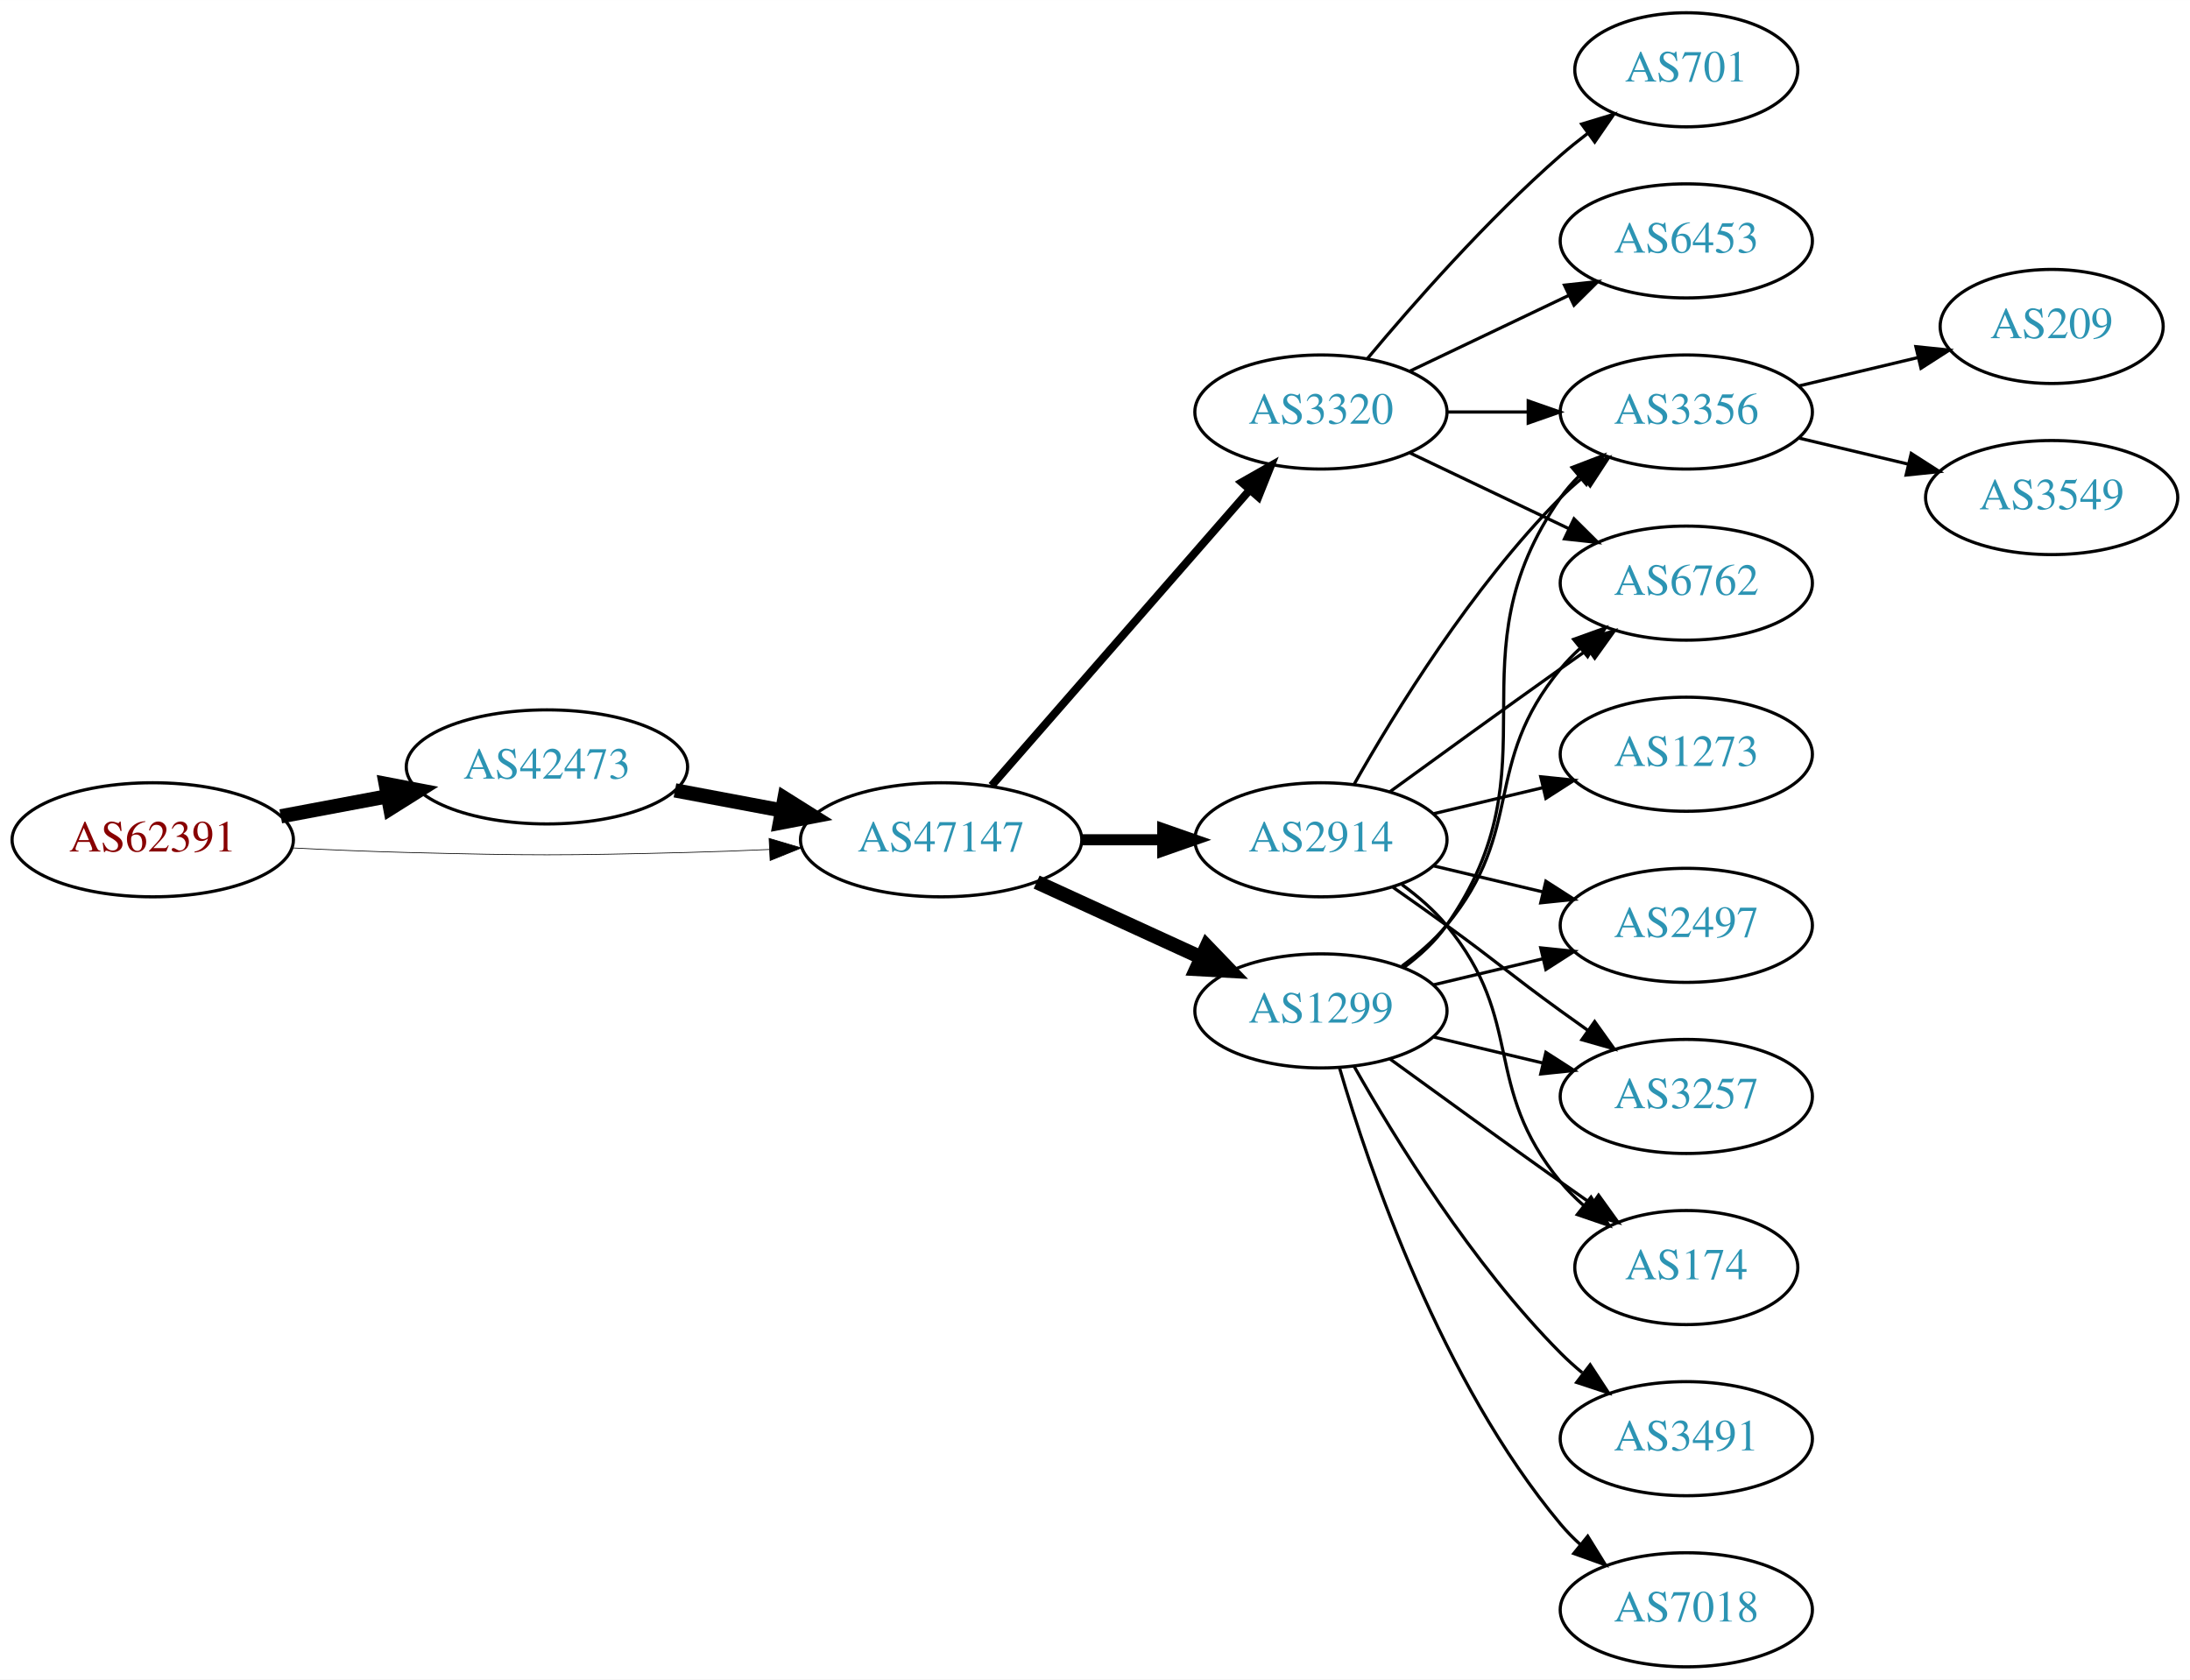
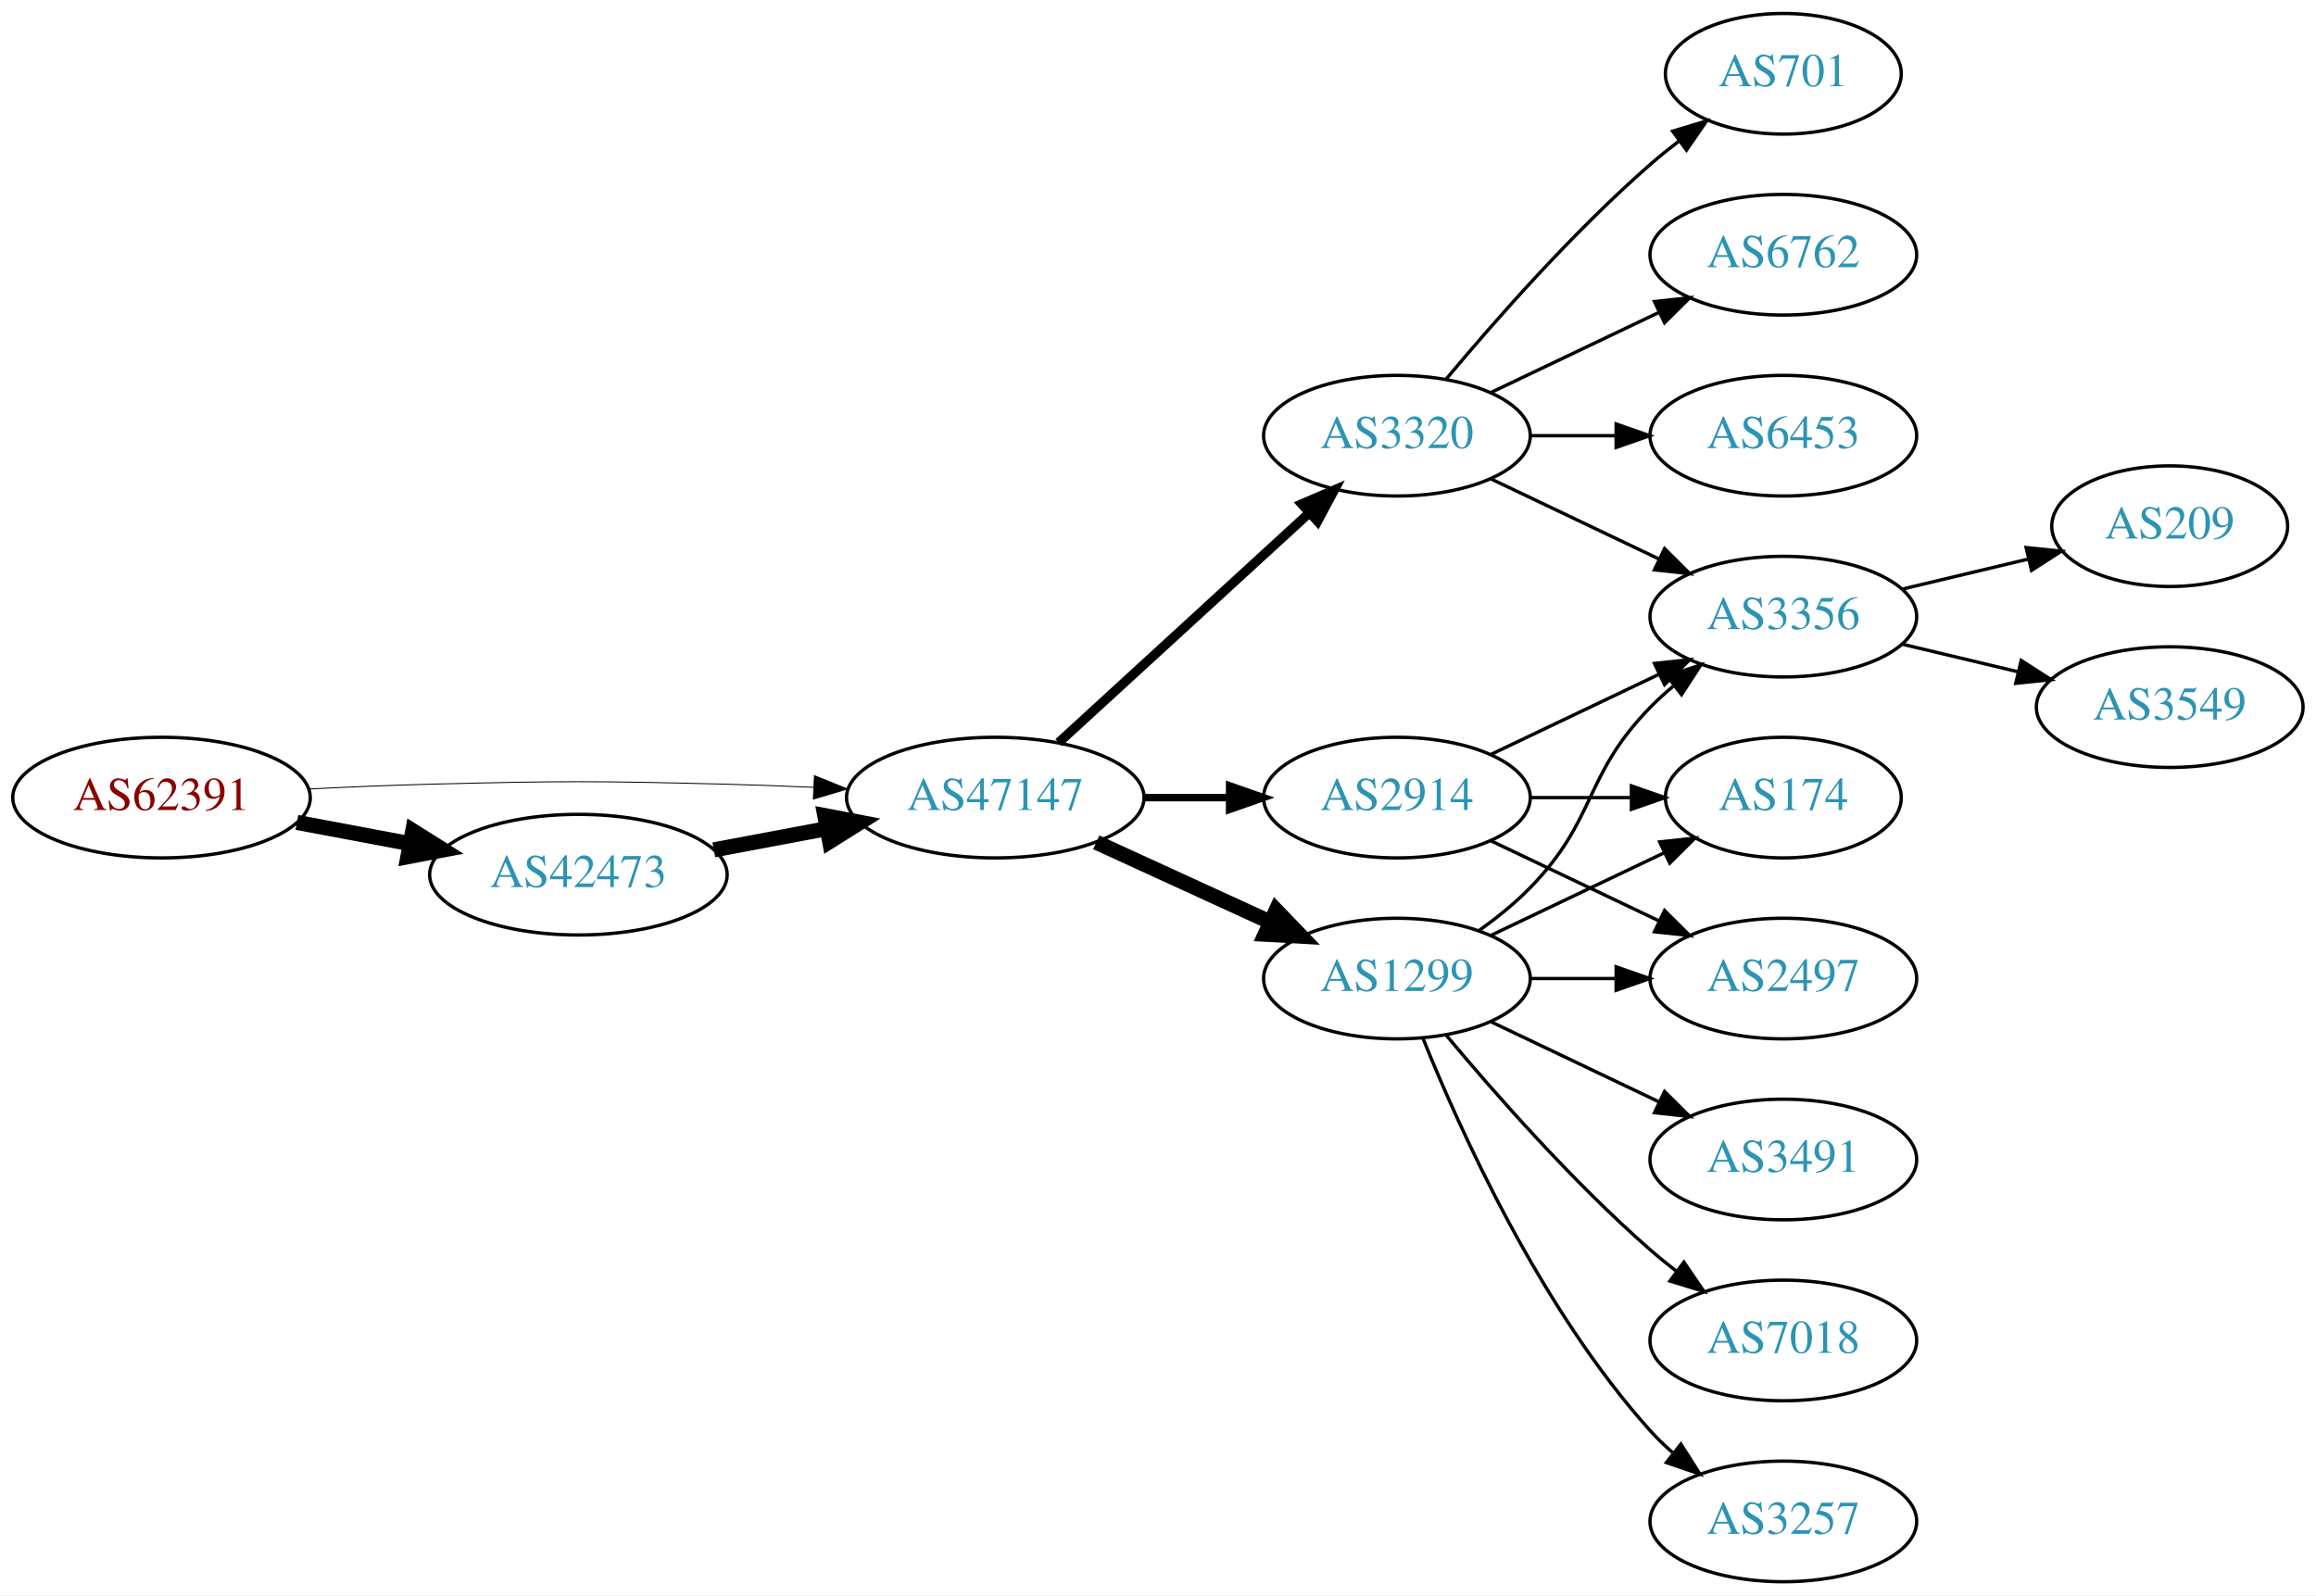
- <svg xmlns="http://www.w3.org/2000/svg" xmlns:xlink="http://www.w3.org/1999/xlink" width="691pt" height="530pt" viewBox="0.00 0.00 691.06 530.00">
-   <g id="graph0" class="graph" transform="scale(1 1) rotate(0) translate(4 526)">
-     <polygon fill="white" stroke="none" points="-4,4 -4,-526 687.055,-526 687.055,4 -4,4" />
+ <svg xmlns="http://www.w3.org/2000/svg" xmlns:xlink="http://www.w3.org/1999/xlink" width="691pt" height="476pt" viewBox="0.00 0.00 691.06 476.00">
+   <g id="graph0" class="graph" transform="scale(1 1) rotate(0) translate(4 472)">
+     <polygon fill="white" stroke="none" points="-4,4 -4,-472 687.055,-472 687.055,4 -4,4" />
    <g id="node1" class="node">
      <g id="a_node1">
        <a xlink:href="/asn/62391" xlink:title="AS62391 ~ Comm-IT EDV DienstleistungsgmbH [AT]">
-           <ellipse fill="#ffffff" stroke="black" cx="44.196" cy="-261" rx="44.393" ry="18" />
-           <text text-anchor="middle" x="44.196" y="-257.3" font-family="Times,serif" font-size="14.00" fill="#880000">AS62391</text>
+           <ellipse fill="#ffffff" stroke="black" cx="44.196" cy="-234" rx="44.393" ry="18" />
+           <text text-anchor="middle" x="44.196" y="-230.3" font-family="Times,serif" font-size="14.00" fill="#880000">AS62391</text>
        </a>
      </g>
    </g>
    <g id="node2" class="node">
      <g id="a_node2">
        <a xlink:href="/asn/42473" xlink:title="AS42473 ~ ANEXIA Internetdienstleistungs GmbH [AT]">
-           <ellipse fill="#ffffff" stroke="black" cx="168.588" cy="-284" rx="44.393" ry="18" />
-           <text text-anchor="middle" x="168.588" y="-280.3" font-family="Times,serif" font-size="14.00" fill="#2c94b3">AS42473</text>
+           <ellipse fill="#ffffff" stroke="black" cx="168.588" cy="-211" rx="44.393" ry="18" />
+           <text text-anchor="middle" x="168.588" y="-207.3" font-family="Times,serif" font-size="14.00" fill="#2c94b3">AS42473</text>
        </a>
      </g>
    </g>
    <g id="edge1" class="edge">
-       <path fill="none" stroke="black" stroke-width="4.5" d="M84.595,-268.404C95.296,-270.415 107.019,-272.618 118.196,-274.718" />
-       <polygon fill="black" stroke="black" stroke-width="4.5" points="117.707,-278.633 128.263,-276.61 119.162,-270.893 117.707,-278.633" />
+       <path fill="none" stroke="black" stroke-width="4.5" d="M84.595,-226.596C95.296,-224.585 107.019,-222.382 118.196,-220.282" />
+       <polygon fill="black" stroke="black" stroke-width="4.5" points="119.162,-224.107 128.263,-218.39 117.707,-216.367 119.162,-224.107" />
    </g>
    <g id="node3" class="node">
      <g id="a_node3">
        <a xlink:href="/asn/47147" xlink:title="AS47147 ~ ANEXIA Internetdienstleistungs GmbH [AT]">
-           <ellipse fill="#ffffff" stroke="black" cx="292.98" cy="-261" rx="44.393" ry="18" />
-           <text text-anchor="middle" x="292.98" y="-257.3" font-family="Times,serif" font-size="14.00" fill="#2c94b3">AS47147</text>
+           <ellipse fill="#ffffff" stroke="black" cx="292.98" cy="-234" rx="44.393" ry="18" />
+           <text text-anchor="middle" x="292.98" y="-230.3" font-family="Times,serif" font-size="14.00" fill="#2c94b3">AS47147</text>
        </a>
      </g>
    </g>
    <g id="edge2" class="edge">
-       <path fill="none" stroke="black" stroke-width="0.225" d="M88.339,-258.425C100.033,-257.835 112.694,-257.295 124.392,-257 163.665,-256.009 173.511,-256.009 212.784,-257 221.192,-257.212 230.098,-257.551 238.784,-257.944" />
-       <polygon fill="black" stroke="black" stroke-width="0.225" points="238.682,-261.443 248.838,-258.425 239.017,-254.451 238.682,-261.443" />
+       <path fill="none" stroke="black" stroke-width="0.281" d="M88.339,-236.575C100.033,-237.165 112.694,-237.705 124.392,-238 163.665,-238.991 173.511,-238.991 212.784,-238 221.192,-237.788 230.098,-237.449 238.784,-237.056" />
+       <polygon fill="black" stroke="black" stroke-width="0.281" points="239.017,-240.549 248.838,-236.575 238.682,-233.557 239.017,-240.549" />
    </g>
    <g id="edge3" class="edge">
-       <path fill="none" stroke="black" stroke-width="4.5" d="M208.988,-276.596C219.688,-274.585 231.411,-272.382 242.589,-270.282" />
-       <polygon fill="black" stroke="black" stroke-width="4.5" points="243.554,-274.107 252.655,-268.39 242.1,-266.367 243.554,-274.107" />
+       <path fill="none" stroke="black" stroke-width="4.5" d="M208.988,-218.404C219.688,-220.415 231.411,-222.618 242.589,-224.718" />
+       <polygon fill="black" stroke="black" stroke-width="4.5" points="242.1,-228.633 252.655,-226.61 243.554,-220.893 242.1,-228.633" />
    </g>
    <g id="node4" class="node">
      <g id="a_node4">
        <a xlink:href="/asn/3320" xlink:title="AS3320 ~ DTAG [DE]">
-           <ellipse fill="#ffffff" stroke="black" cx="412.823" cy="-396" rx="39.794" ry="18" />
-           <text text-anchor="middle" x="412.823" y="-392.3" font-family="Times,serif" font-size="14.00" fill="#2c94b3">AS3320</text>
+           <ellipse fill="#ffffff" stroke="black" cx="412.823" cy="-342" rx="39.794" ry="18" />
+           <text text-anchor="middle" x="412.823" y="-338.3" font-family="Times,serif" font-size="14.00" fill="#2c94b3">AS3320</text>
        </a>
      </g>
    </g>
    <g id="edge4" class="edge">
-       <path fill="none" stroke="black" stroke-width="2.5" d="M308.905,-278.098C329.448,-301.631 366.567,-344.155 390.164,-371.187" />
-       <polygon fill="black" stroke="black" stroke-width="2.5" points="387.806,-373.809 397.019,-379.041 393.08,-369.206 387.806,-373.809" />
+       <path fill="none" stroke="black" stroke-width="2.812" d="M311.878,-250.403C331.806,-268.667 364.164,-298.322 386.641,-318.921" />
+       <polygon fill="black" stroke="black" stroke-width="2.812" points="384.406,-321.62 394.143,-325.797 389.135,-316.46 384.406,-321.62" />
    </g>
    <g id="node5" class="node">
      <g id="a_node5">
        <a xlink:href="/asn/2914" xlink:title="AS2914 ~ NTT America, Inc. [US]">
-           <ellipse fill="#ffffff" stroke="black" cx="412.823" cy="-261" rx="39.794" ry="18" />
-           <text text-anchor="middle" x="412.823" y="-257.3" font-family="Times,serif" font-size="14.00" fill="#2c94b3">AS2914</text>
+           <ellipse fill="#ffffff" stroke="black" cx="412.823" cy="-234" rx="39.794" ry="18" />
+           <text text-anchor="middle" x="412.823" y="-230.3" font-family="Times,serif" font-size="14.00" fill="#2c94b3">AS2914</text>
        </a>
      </g>
    </g>
    <g id="edge5" class="edge">
-       <path fill="none" stroke="black" stroke-width="3.5" d="M337.191,-261C345.504,-261 354.267,-261 362.749,-261" />
-       <polygon fill="black" stroke="black" stroke-width="3.5" points="362.908,-264.5 372.908,-261 362.908,-257.5 362.908,-264.5" />
+       <path fill="none" stroke="black" stroke-width="2.25" d="M337.191,-234C345.504,-234 354.267,-234 362.749,-234" />
+       <polygon fill="black" stroke="black" stroke-width="2.25" points="362.908,-237.5 372.908,-234 362.908,-230.5 362.908,-237.5" />
    </g>
    <g id="node6" class="node">
      <g id="a_node6">
        <a xlink:href="/asn/1299" xlink:title="AS1299 ~ Telia Carrier [EU]">
-           <ellipse fill="#ffffff" stroke="black" cx="412.823" cy="-207" rx="39.794" ry="18" />
-           <text text-anchor="middle" x="412.823" y="-203.3" font-family="Times,serif" font-size="14.00" fill="#2c94b3">AS1299</text>
+           <ellipse fill="#ffffff" stroke="black" cx="412.823" cy="-180" rx="39.794" ry="18" />
+           <text text-anchor="middle" x="412.823" y="-176.3" font-family="Times,serif" font-size="14.00" fill="#2c94b3">AS1299</text>
        </a>
      </g>
    </g>
    <g id="edge6" class="edge">
-       <path fill="none" stroke="black" stroke-width="4.5" d="M323.11,-247.652C338.721,-240.498 358.119,-231.609 374.791,-223.97" />
-       <polygon fill="black" stroke="black" stroke-width="4.5" points="376.792,-227.384 384.243,-219.638 373.512,-220.225 376.792,-227.384" />
+       <path fill="none" stroke="black" stroke-width="4.5" d="M323.11,-220.652C338.721,-213.498 358.119,-204.609 374.791,-196.97" />
+       <polygon fill="black" stroke="black" stroke-width="4.5" points="376.792,-200.384 384.243,-192.638 373.512,-193.225 376.792,-200.384" />
    </g>
    <g id="node7" class="node">
      <g id="a_node7">
-         <a xlink:href="/asn/3356" xlink:title="AS3356 ~ Level 3 Parent, LLC [US]">
-           <ellipse fill="#ffffff" stroke="black" cx="528.116" cy="-396" rx="39.794" ry="18" />
-           <text text-anchor="middle" x="528.116" y="-392.3" font-family="Times,serif" font-size="14.00" fill="#2c94b3">AS3356</text>
+         <a xlink:href="/asn/6453" xlink:title="AS6453 ~ TATA COMMUNICATIONS (AMERICA) INC [US]">
+           <ellipse fill="#ffffff" stroke="black" cx="528.116" cy="-342" rx="39.794" ry="18" />
+           <text text-anchor="middle" x="528.116" y="-338.3" font-family="Times,serif" font-size="14.00" fill="#2c94b3">AS6453</text>
        </a>
      </g>
    </g>
    <g id="edge7" class="edge">
-       <path fill="none" stroke="black" d="M452.495,-396C460.698,-396 469.462,-396 477.994,-396" />
-       <polygon fill="black" stroke="black" points="478.233,-399.5 488.233,-396 478.233,-392.5 478.233,-399.5" />
+       <path fill="none" stroke="black" d="M452.495,-342C460.698,-342 469.462,-342 477.994,-342" />
+       <polygon fill="black" stroke="black" points="478.233,-345.5 488.233,-342 478.233,-338.5 478.233,-345.5" />
    </g>
    <g id="node8" class="node">
      <g id="a_node8">
-         <a xlink:href="/asn/6762" xlink:title="AS6762 ~ TELECOM ITALIA SPARKLE S.p.A. [IT]">
-           <ellipse fill="#ffffff" stroke="black" cx="528.116" cy="-342" rx="39.794" ry="18" />
-           <text text-anchor="middle" x="528.116" y="-338.3" font-family="Times,serif" font-size="14.00" fill="#2c94b3">AS6762</text>
+         <a xlink:href="/asn/3356" xlink:title="AS3356 ~ Level 3 Parent, LLC [US]">
+           <ellipse fill="#ffffff" stroke="black" cx="528.116" cy="-288" rx="39.794" ry="18" />
+           <text text-anchor="middle" x="528.116" y="-284.3" font-family="Times,serif" font-size="14.00" fill="#2c94b3">AS3356</text>
        </a>
      </g>
    </g>
    <g id="edge8" class="edge">
-       <path fill="none" stroke="black" d="M440.959,-383.066C455.953,-375.919 474.774,-366.948 490.998,-359.215" />
-       <polygon fill="black" stroke="black" points="492.68,-362.291 500.201,-354.829 489.668,-355.972 492.68,-362.291" />
+       <path fill="none" stroke="black" d="M440.959,-329.066C455.953,-321.919 474.774,-312.948 490.998,-305.215" />
+       <polygon fill="black" stroke="black" points="492.68,-308.291 500.201,-300.829 489.668,-301.972 492.68,-308.291" />
    </g>
    <g id="node9" class="node">
      <g id="a_node9">
        <a xlink:href="/asn/701" xlink:title="AS701 ~ UUNET [US]">
-           <ellipse fill="#ffffff" stroke="black" cx="528.116" cy="-504" rx="35.194" ry="18" />
-           <text text-anchor="middle" x="528.116" y="-500.3" font-family="Times,serif" font-size="14.00" fill="#2c94b3">AS701</text>
+           <ellipse fill="#ffffff" stroke="black" cx="528.116" cy="-450" rx="35.194" ry="18" />
+           <text text-anchor="middle" x="528.116" y="-446.3" font-family="Times,serif" font-size="14.00" fill="#2c94b3">AS701</text>
        </a>
      </g>
    </g>
    <g id="edge9" class="edge">
-       <path fill="none" stroke="black" d="M427.453,-412.817C441.736,-429.929 465.282,-456.745 488.469,-477 491.139,-479.332 494.012,-481.648 496.942,-483.886" />
-       <polygon fill="black" stroke="black" points="495.093,-486.87 505.234,-489.939 499.22,-481.216 495.093,-486.87" />
+       <path fill="none" stroke="black" d="M427.453,-358.817C441.736,-375.929 465.282,-402.745 488.469,-423 491.139,-425.332 494.012,-427.648 496.942,-429.886" />
+       <polygon fill="black" stroke="black" points="495.093,-432.87 505.234,-435.939 499.22,-427.216 495.093,-432.87" />
    </g>
    <g id="node10" class="node">
      <g id="a_node10">
-         <a xlink:href="/asn/6453" xlink:title="AS6453 ~ TATA COMMUNICATIONS (AMERICA) INC [US]">
-           <ellipse fill="#ffffff" stroke="black" cx="528.116" cy="-450" rx="39.794" ry="18" />
-           <text text-anchor="middle" x="528.116" y="-446.3" font-family="Times,serif" font-size="14.00" fill="#2c94b3">AS6453</text>
+         <a xlink:href="/asn/6762" xlink:title="AS6762 ~ TELECOM ITALIA SPARKLE S.p.A. [IT]">
+           <ellipse fill="#ffffff" stroke="black" cx="528.116" cy="-396" rx="39.794" ry="18" />
+           <text text-anchor="middle" x="528.116" y="-392.3" font-family="Times,serif" font-size="14.00" fill="#2c94b3">AS6762</text>
        </a>
      </g>
    </g>
    <g id="edge10" class="edge">
-       <path fill="none" stroke="black" d="M440.959,-408.934C455.953,-416.081 474.774,-425.052 490.998,-432.785" />
-       <polygon fill="black" stroke="black" points="489.668,-436.028 500.201,-437.171 492.68,-429.709 489.668,-436.028" />
-     </g>
-     <g id="edge15" class="edge">
-       <path fill="none" stroke="black" d="M423.283,-278.49C436.065,-301.096 460.497,-340.886 488.469,-369 490.58,-371.121 492.876,-373.188 495.262,-375.171" />
-       <polygon fill="black" stroke="black" points="493.514,-378.242 503.577,-381.556 497.777,-372.69 493.514,-378.242" />
-     </g>
-     <g id="edge14" class="edge">
-       <path fill="none" stroke="black" d="M434.671,-276.222C449.605,-287.091 470.219,-302.025 488.469,-315 491.29,-317.005 494.233,-319.085 497.181,-321.159" />
-       <polygon fill="black" stroke="black" points="495.208,-324.05 505.406,-326.926 499.227,-318.319 495.208,-324.05" />
+       <path fill="none" stroke="black" d="M440.959,-354.934C455.953,-362.081 474.774,-371.052 490.998,-378.785" />
+       <polygon fill="black" stroke="black" points="489.668,-382.028 500.201,-383.171 492.68,-375.709 489.668,-382.028" />
+     </g>
+     <g id="edge11" class="edge">
+       <path fill="none" stroke="black" d="M440.959,-246.934C455.953,-254.081 474.774,-263.052 490.998,-270.785" />
+       <polygon fill="black" stroke="black" points="489.668,-274.028 500.201,-275.171 492.68,-267.709 489.668,-274.028" />
    </g>
    <g id="node11" class="node">
      <g id="a_node11">
        <a xlink:href="/asn/2497" xlink:title="AS2497 ~ Internet Initiative Japan Inc. [JP]">
-           <ellipse fill="#ffffff" stroke="black" cx="528.116" cy="-234" rx="39.794" ry="18" />
-           <text text-anchor="middle" x="528.116" y="-230.3" font-family="Times,serif" font-size="14.00" fill="#2c94b3">AS2497</text>
-         </a>
-       </g>
-     </g>
-     <g id="edge11" class="edge">
-       <path fill="none" stroke="black" d="M448.43,-252.752C459.301,-250.162 471.456,-247.265 482.898,-244.538" />
-       <polygon fill="black" stroke="black" points="483.804,-247.92 492.721,-242.197 482.182,-241.111 483.804,-247.92" />
+           <ellipse fill="#ffffff" stroke="black" cx="528.116" cy="-180" rx="39.794" ry="18" />
+           <text text-anchor="middle" x="528.116" y="-176.3" font-family="Times,serif" font-size="14.00" fill="#2c94b3">AS2497</text>
+         </a>
+       </g>
+     </g>
+     <g id="edge12" class="edge">
+       <path fill="none" stroke="black" d="M440.959,-221.066C455.953,-213.919 474.774,-204.948 490.998,-197.215" />
+       <polygon fill="black" stroke="black" points="492.68,-200.291 500.201,-192.829 489.668,-193.972 492.68,-200.291" />
    </g>
    <g id="node12" class="node">
      <g id="a_node12">
-         <a xlink:href="/asn/1273" xlink:title="AS1273 ~ Vodafone Group PLC [EU]">
-           <ellipse fill="#ffffff" stroke="black" cx="528.116" cy="-288" rx="39.794" ry="18" />
-           <text text-anchor="middle" x="528.116" y="-284.3" font-family="Times,serif" font-size="14.00" fill="#2c94b3">AS1273</text>
-         </a>
-       </g>
-     </g>
-     <g id="edge12" class="edge">
-       <path fill="none" stroke="black" d="M448.43,-269.248C459.301,-271.838 471.456,-274.735 482.898,-277.462" />
-       <polygon fill="black" stroke="black" points="482.182,-280.889 492.721,-279.803 483.804,-274.08 482.182,-280.889" />
-     </g>
-     <g id="node13" class="node">
-       <g id="a_node13">
-         <a xlink:href="/asn/3257" xlink:title="AS3257 ~ GTT [DE]">
-           <ellipse fill="#ffffff" stroke="black" cx="528.116" cy="-180" rx="39.794" ry="18" />
-           <text text-anchor="middle" x="528.116" y="-176.3" font-family="Times,serif" font-size="14.00" fill="#2c94b3">AS3257</text>
+         <a xlink:href="/asn/174" xlink:title="AS174 ~ Cogent Communications [US]">
+           <ellipse fill="#ffffff" stroke="black" cx="528.116" cy="-234" rx="35.194" ry="18" />
+           <text text-anchor="middle" x="528.116" y="-230.3" font-family="Times,serif" font-size="14.00" fill="#2c94b3">AS174</text>
        </a>
      </g>
    </g>
    <g id="edge13" class="edge">
-       <path fill="none" stroke="black" d="M435.58,-245.991C441.114,-242.121 447.033,-237.936 452.469,-234 468.669,-222.271 472.27,-218.729 488.469,-207 491.272,-204.971 494.204,-202.875 497.145,-200.79" />
-       <polygon fill="black" stroke="black" points="499.196,-203.627 505.359,-195.009 495.167,-197.903 499.196,-203.627" />
-     </g>
-     <g id="node14" class="node">
-       <g id="a_node14">
-         <a xlink:href="/asn/174" xlink:title="AS174 ~ Cogent Communications [US]">
-           <ellipse fill="#ffffff" stroke="black" cx="528.116" cy="-126" rx="35.194" ry="18" />
-           <text text-anchor="middle" x="528.116" y="-122.3" font-family="Times,serif" font-size="14.00" fill="#2c94b3">AS174</text>
-         </a>
-       </g>
-     </g>
-     <g id="edge16" class="edge">
-       <path fill="none" stroke="black" d="M438.404,-246.844C443.498,-243.128 448.512,-238.799 452.469,-234 477.534,-203.606 463.405,-183.394 488.469,-153 490.604,-150.411 493.047,-147.959 495.643,-145.666" />
-       <polygon fill="black" stroke="black" points="498.052,-148.225 503.743,-139.288 493.721,-142.725 498.052,-148.225" />
-     </g>
-     <g id="edge22" class="edge">
-       <path fill="none" stroke="black" d="M438.982,-220.716C444.047,-224.455 448.902,-228.904 452.469,-234 488.083,-284.869 452.856,-318.131 488.469,-369 490.142,-371.389 492.097,-373.635 494.224,-375.733" />
-       <polygon fill="black" stroke="black" points="492.064,-378.49 501.957,-382.284 496.589,-373.149 492.064,-378.49" />
+       <path fill="none" stroke="black" d="M452.495,-234C462.201,-234 472.691,-234 482.654,-234" />
+       <polygon fill="black" stroke="black" points="482.79,-237.5 492.79,-234 482.79,-230.5 482.79,-237.5" />
    </g>
    <g id="edge17" class="edge">
-       <path fill="none" stroke="black" d="M438.404,-221.156C443.498,-224.872 448.512,-229.201 452.469,-234 477.534,-264.394 463.405,-284.606 488.469,-315 490.325,-317.25 492.412,-319.396 494.631,-321.424" />
-       <polygon fill="black" stroke="black" points="492.566,-324.256 502.535,-327.844 496.979,-318.823 492.566,-324.256" />
-     </g>
-     <g id="edge23" class="edge">
-       <path fill="none" stroke="black" d="M448.43,-215.248C459.301,-217.838 471.456,-220.735 482.898,-223.462" />
-       <polygon fill="black" stroke="black" points="482.182,-226.889 492.721,-225.803 483.804,-220.08 482.182,-226.889" />
-     </g>
-     <g id="edge18" class="edge">
-       <path fill="none" stroke="black" d="M448.43,-198.752C459.301,-196.162 471.456,-193.265 482.898,-190.538" />
-       <polygon fill="black" stroke="black" points="483.804,-193.92 492.721,-188.197 482.182,-187.111 483.804,-193.92" />
+       <path fill="none" stroke="black" d="M437.417,-194.389C442.673,-198.148 448.005,-202.437 452.469,-207 472.642,-227.617 468.297,-240.383 488.469,-261 490.562,-263.139 492.846,-265.218 495.222,-267.21" />
+       <polygon fill="black" stroke="black" points="493.466,-270.275 503.522,-273.611 497.741,-264.732 493.466,-270.275" />
    </g>
    <g id="edge20" class="edge">
-       <path fill="none" stroke="black" d="M434.671,-191.778C449.605,-180.909 470.219,-165.975 488.469,-153 491.68,-150.718 495.049,-148.339 498.403,-145.982" />
-       <polygon fill="black" stroke="black" points="500.432,-148.834 506.614,-140.23 496.415,-143.101 500.432,-148.834" />
+       <path fill="none" stroke="black" d="M452.495,-180C460.698,-180 469.462,-180 477.994,-180" />
+       <polygon fill="black" stroke="black" points="478.233,-183.5 488.233,-180 478.233,-176.5 478.233,-183.5" />
+     </g>
+     <g id="edge19" class="edge">
+       <path fill="none" stroke="black" d="M440.959,-192.934C456.391,-200.29 475.877,-209.577 492.412,-217.459" />
+       <polygon fill="black" stroke="black" points="491.221,-220.768 501.754,-221.911 494.232,-214.449 491.221,-220.768" />
    </g>
    <g id="node15" class="node">
      <g id="a_node15">
        <a xlink:href="/asn/3491" xlink:title="AS3491 ~ PCCW Global, Inc. [US]">
-           <ellipse fill="#ffffff" stroke="black" cx="528.116" cy="-72" rx="39.794" ry="18" />
-           <text text-anchor="middle" x="528.116" y="-68.3" font-family="Times,serif" font-size="14.00" fill="#2c94b3">AS3491</text>
-         </a>
-       </g>
-     </g>
-     <g id="edge19" class="edge">
-       <path fill="none" stroke="black" d="M423.283,-189.51C436.065,-166.904 460.497,-127.114 488.469,-99 490.58,-96.879 492.876,-94.812 495.262,-92.829" />
-       <polygon fill="black" stroke="black" points="497.777,-95.31 503.577,-86.444 493.514,-89.758 497.777,-95.31" />
+           <ellipse fill="#ffffff" stroke="black" cx="528.116" cy="-126" rx="39.794" ry="18" />
+           <text text-anchor="middle" x="528.116" y="-122.3" font-family="Times,serif" font-size="14.00" fill="#2c94b3">AS3491</text>
+         </a>
+       </g>
+     </g>
+     <g id="edge16" class="edge">
+       <path fill="none" stroke="black" d="M440.959,-167.066C455.953,-159.919 474.774,-150.948 490.998,-143.215" />
+       <polygon fill="black" stroke="black" points="492.68,-146.291 500.201,-138.829 489.668,-139.972 492.68,-146.291" />
    </g>
    <g id="node16" class="node">
      <g id="a_node16">
        <a xlink:href="/asn/7018" xlink:title="AS7018 ~ AT&amp;T Services, Inc. [US]">
-           <ellipse fill="#ffffff" stroke="black" cx="528.116" cy="-18" rx="39.794" ry="18" />
-           <text text-anchor="middle" x="528.116" y="-14.3" font-family="Times,serif" font-size="14.00" fill="#2c94b3">AS7018</text>
-         </a>
-       </g>
-     </g>
-     <g id="edge21" class="edge">
-       <path fill="none" stroke="black" d="M418.697,-188.998C428.011,-157.156 450.828,-90.019 488.469,-45 490.34,-42.763 492.438,-40.626 494.664,-38.604" />
-       <polygon fill="black" stroke="black" points="497.011,-41.208 502.583,-32.196 492.608,-35.766 497.011,-41.208" />
+           <ellipse fill="#ffffff" stroke="black" cx="528.116" cy="-72" rx="39.794" ry="18" />
+           <text text-anchor="middle" x="528.116" y="-68.3" font-family="Times,serif" font-size="14.00" fill="#2c94b3">AS7018</text>
+         </a>
+       </g>
+     </g>
+     <g id="edge18" class="edge">
+       <path fill="none" stroke="black" d="M427.453,-163.183C441.736,-146.071 465.282,-119.255 488.469,-99 490.935,-96.846 493.574,-94.706 496.271,-92.628" />
+       <polygon fill="black" stroke="black" points="498.444,-95.375 504.425,-86.63 494.296,-89.736 498.444,-95.375" />
    </g>
    <g id="node17" class="node">
      <g id="a_node17">
+         <a xlink:href="/asn/3257" xlink:title="AS3257 ~ GTT [DE]">
+           <ellipse fill="#ffffff" stroke="black" cx="528.116" cy="-18" rx="39.794" ry="18" />
+           <text text-anchor="middle" x="528.116" y="-14.3" font-family="Times,serif" font-size="14.00" fill="#2c94b3">AS3257</text>
+         </a>
+       </g>
+     </g>
+     <g id="edge21" class="edge">
+       <path fill="none" stroke="black" d="M420.571,-162.213C431.622,-134.757 455.675,-81.422 488.469,-45 490.472,-42.776 492.691,-40.637 495.023,-38.603" />
+       <polygon fill="black" stroke="black" points="497.554,-41.065 503.242,-32.127 493.221,-35.567 497.554,-41.065" />
+     </g>
+     <g id="node13" class="node">
+       <g id="a_node13">
        <a xlink:href="/asn/209" xlink:title="AS209 ~ CenturyLink Communications, LLC [US]">
-           <ellipse fill="#ffffff" stroke="black" cx="643.409" cy="-423" rx="35.194" ry="18" />
-           <text text-anchor="middle" x="643.409" y="-419.3" font-family="Times,serif" font-size="14.00" fill="#2c94b3">AS209</text>
-         </a>
-       </g>
-     </g>
-     <g id="edge24" class="edge">
-       <path fill="none" stroke="black" d="M563.723,-404.248C575.518,-407.058 588.822,-410.229 601.09,-413.153" />
-       <polygon fill="black" stroke="black" points="600.556,-416.624 611.095,-415.537 602.179,-409.814 600.556,-416.624" />
-     </g>
-     <g id="node18" class="node">
-       <g id="a_node18">
+           <ellipse fill="#ffffff" stroke="black" cx="643.409" cy="-315" rx="35.194" ry="18" />
+           <text text-anchor="middle" x="643.409" y="-311.3" font-family="Times,serif" font-size="14.00" fill="#2c94b3">AS209</text>
+         </a>
+       </g>
+     </g>
+     <g id="edge14" class="edge">
+       <path fill="none" stroke="black" d="M563.723,-296.248C575.518,-299.058 588.822,-302.229 601.09,-305.153" />
+       <polygon fill="black" stroke="black" points="600.556,-308.624 611.095,-307.537 602.179,-301.814 600.556,-308.624" />
+     </g>
+     <g id="node14" class="node">
+       <g id="a_node14">
        <a xlink:href="/asn/3549" xlink:title="AS3549 ~ Level 3 Parent, LLC [US]">
-           <ellipse fill="#ffffff" stroke="black" cx="643.409" cy="-369" rx="39.794" ry="18" />
-           <text text-anchor="middle" x="643.409" y="-365.3" font-family="Times,serif" font-size="14.00" fill="#2c94b3">AS3549</text>
-         </a>
-       </g>
-     </g>
-     <g id="edge25" class="edge">
-       <path fill="none" stroke="black" d="M563.723,-387.752C574.594,-385.162 586.749,-382.265 598.191,-379.538" />
-       <polygon fill="black" stroke="black" points="599.097,-382.92 608.014,-377.197 597.475,-376.111 599.097,-382.92" />
+           <ellipse fill="#ffffff" stroke="black" cx="643.409" cy="-261" rx="39.794" ry="18" />
+           <text text-anchor="middle" x="643.409" y="-257.3" font-family="Times,serif" font-size="14.00" fill="#2c94b3">AS3549</text>
+         </a>
+       </g>
+     </g>
+     <g id="edge15" class="edge">
+       <path fill="none" stroke="black" d="M563.723,-279.752C574.594,-277.162 586.749,-274.265 598.191,-271.538" />
+       <polygon fill="black" stroke="black" points="599.097,-274.92 608.014,-269.197 597.475,-268.111 599.097,-274.92" />
    </g>
  </g>
</svg>
